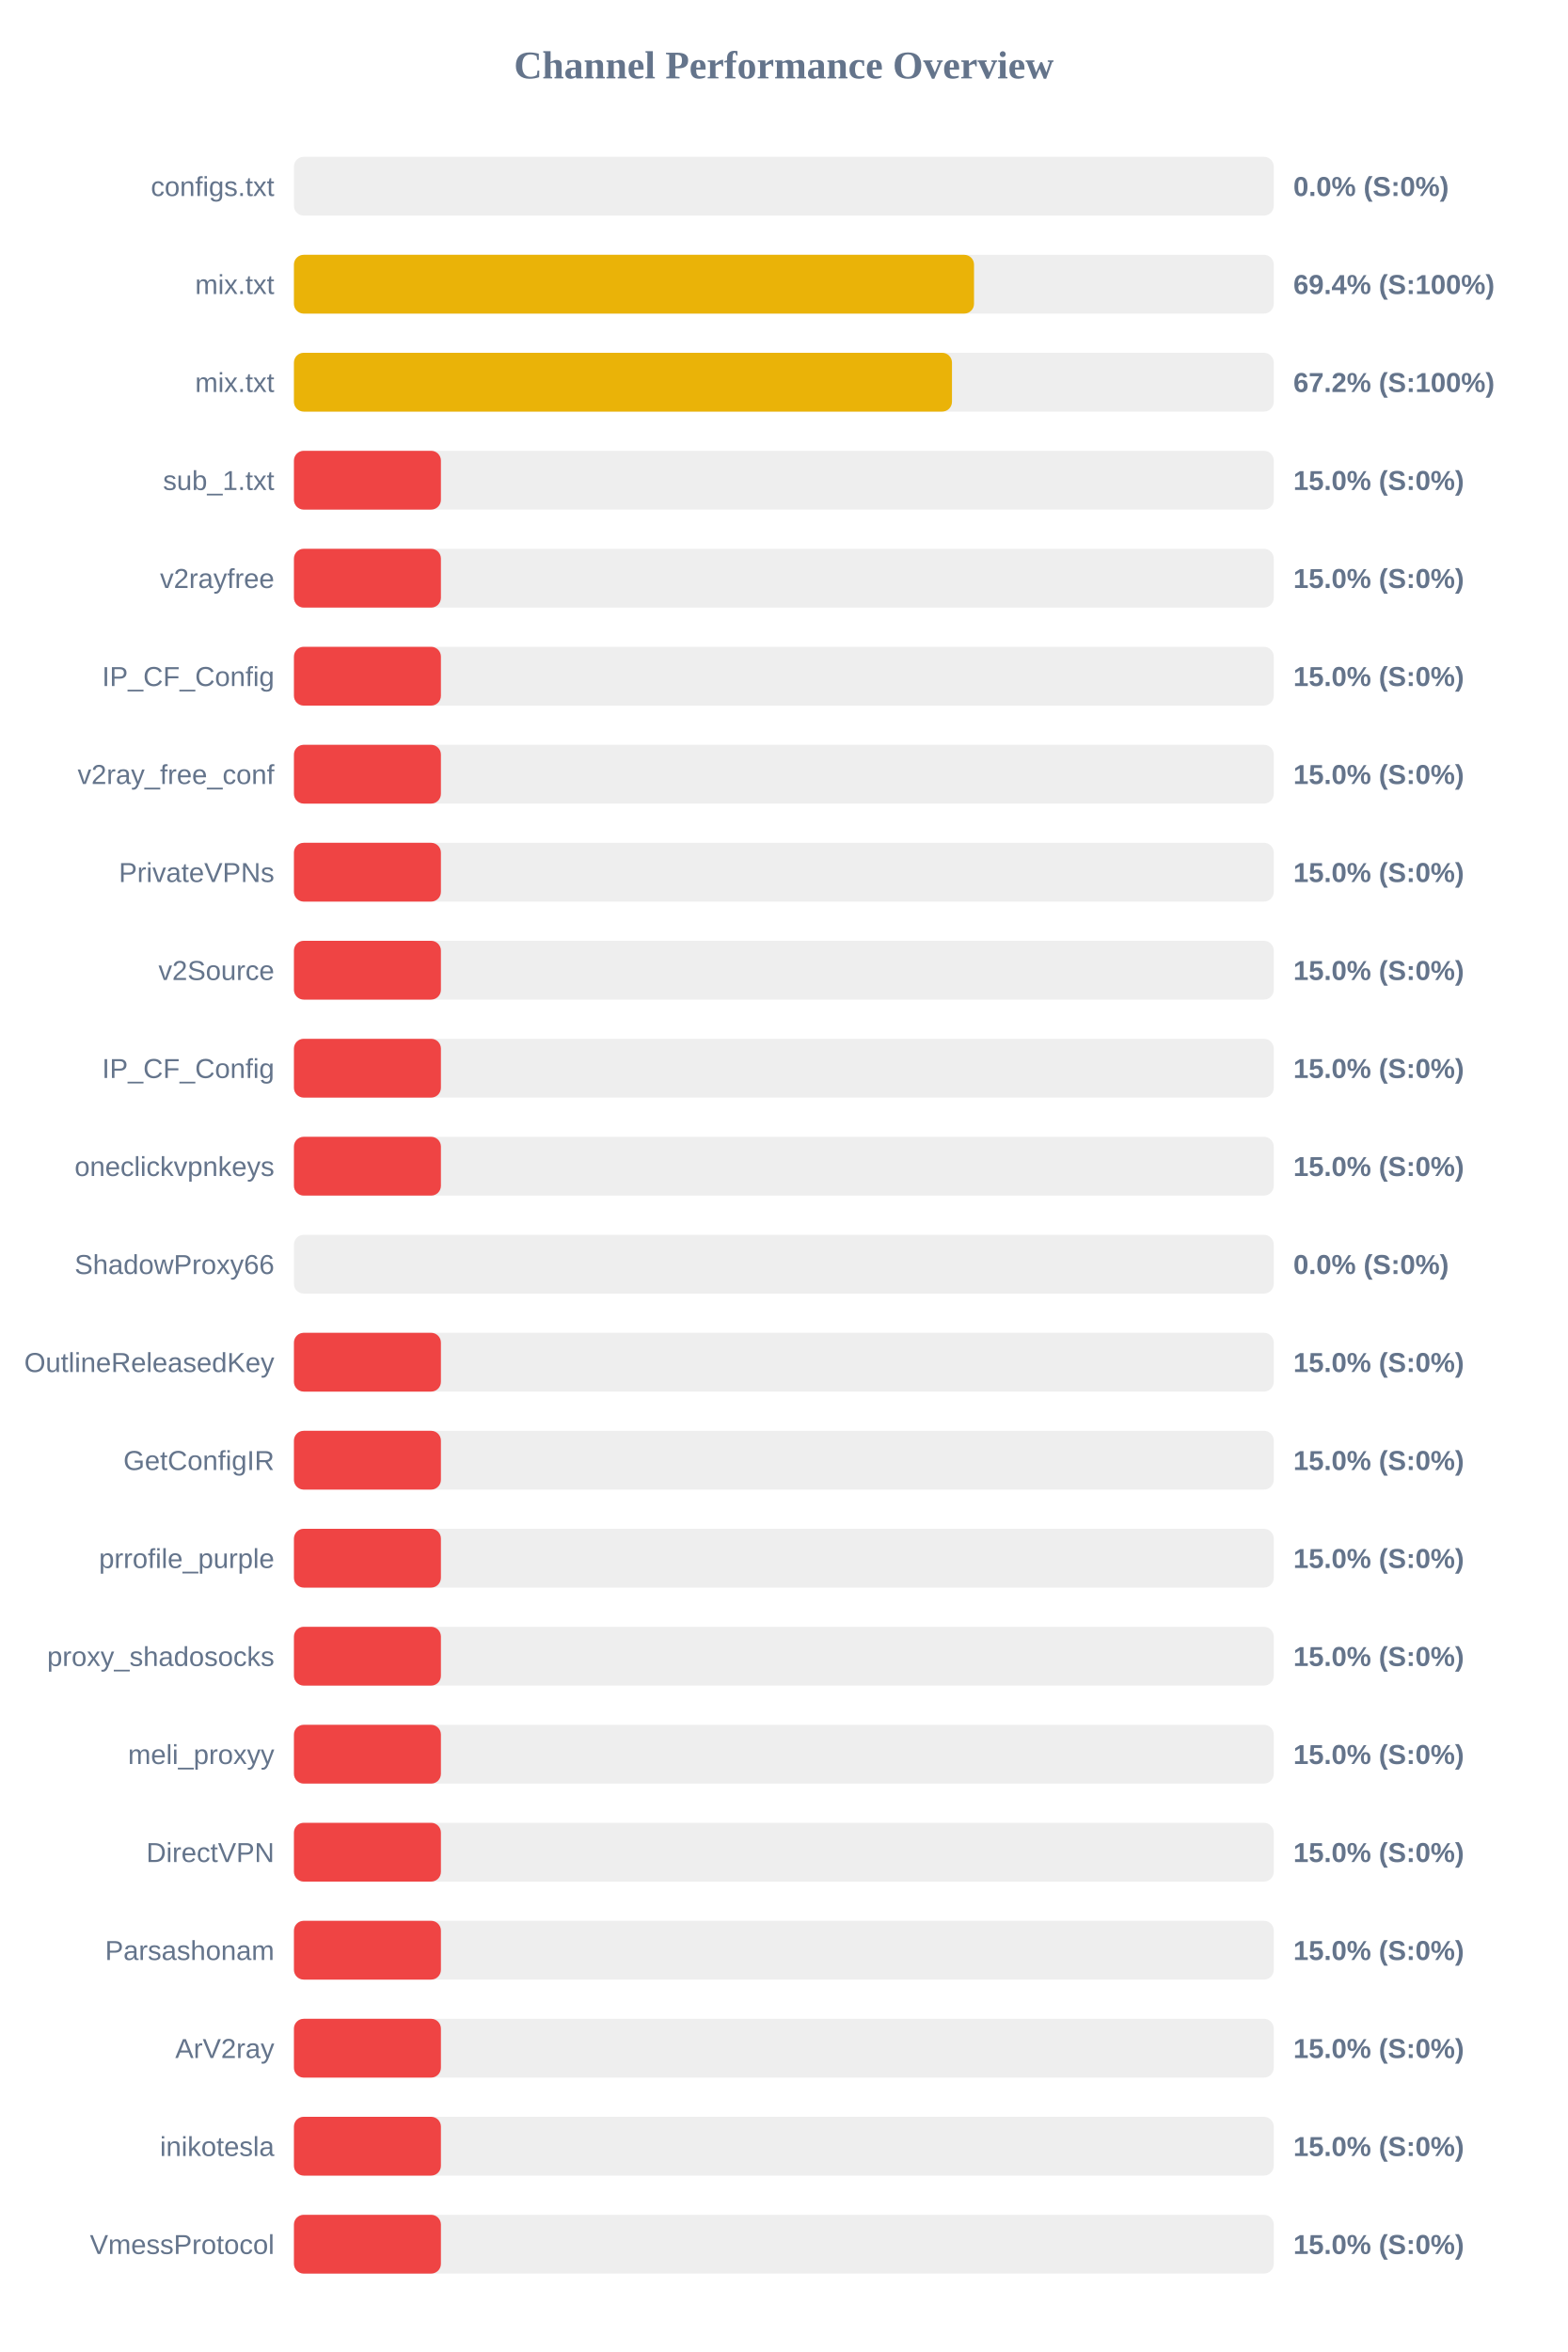
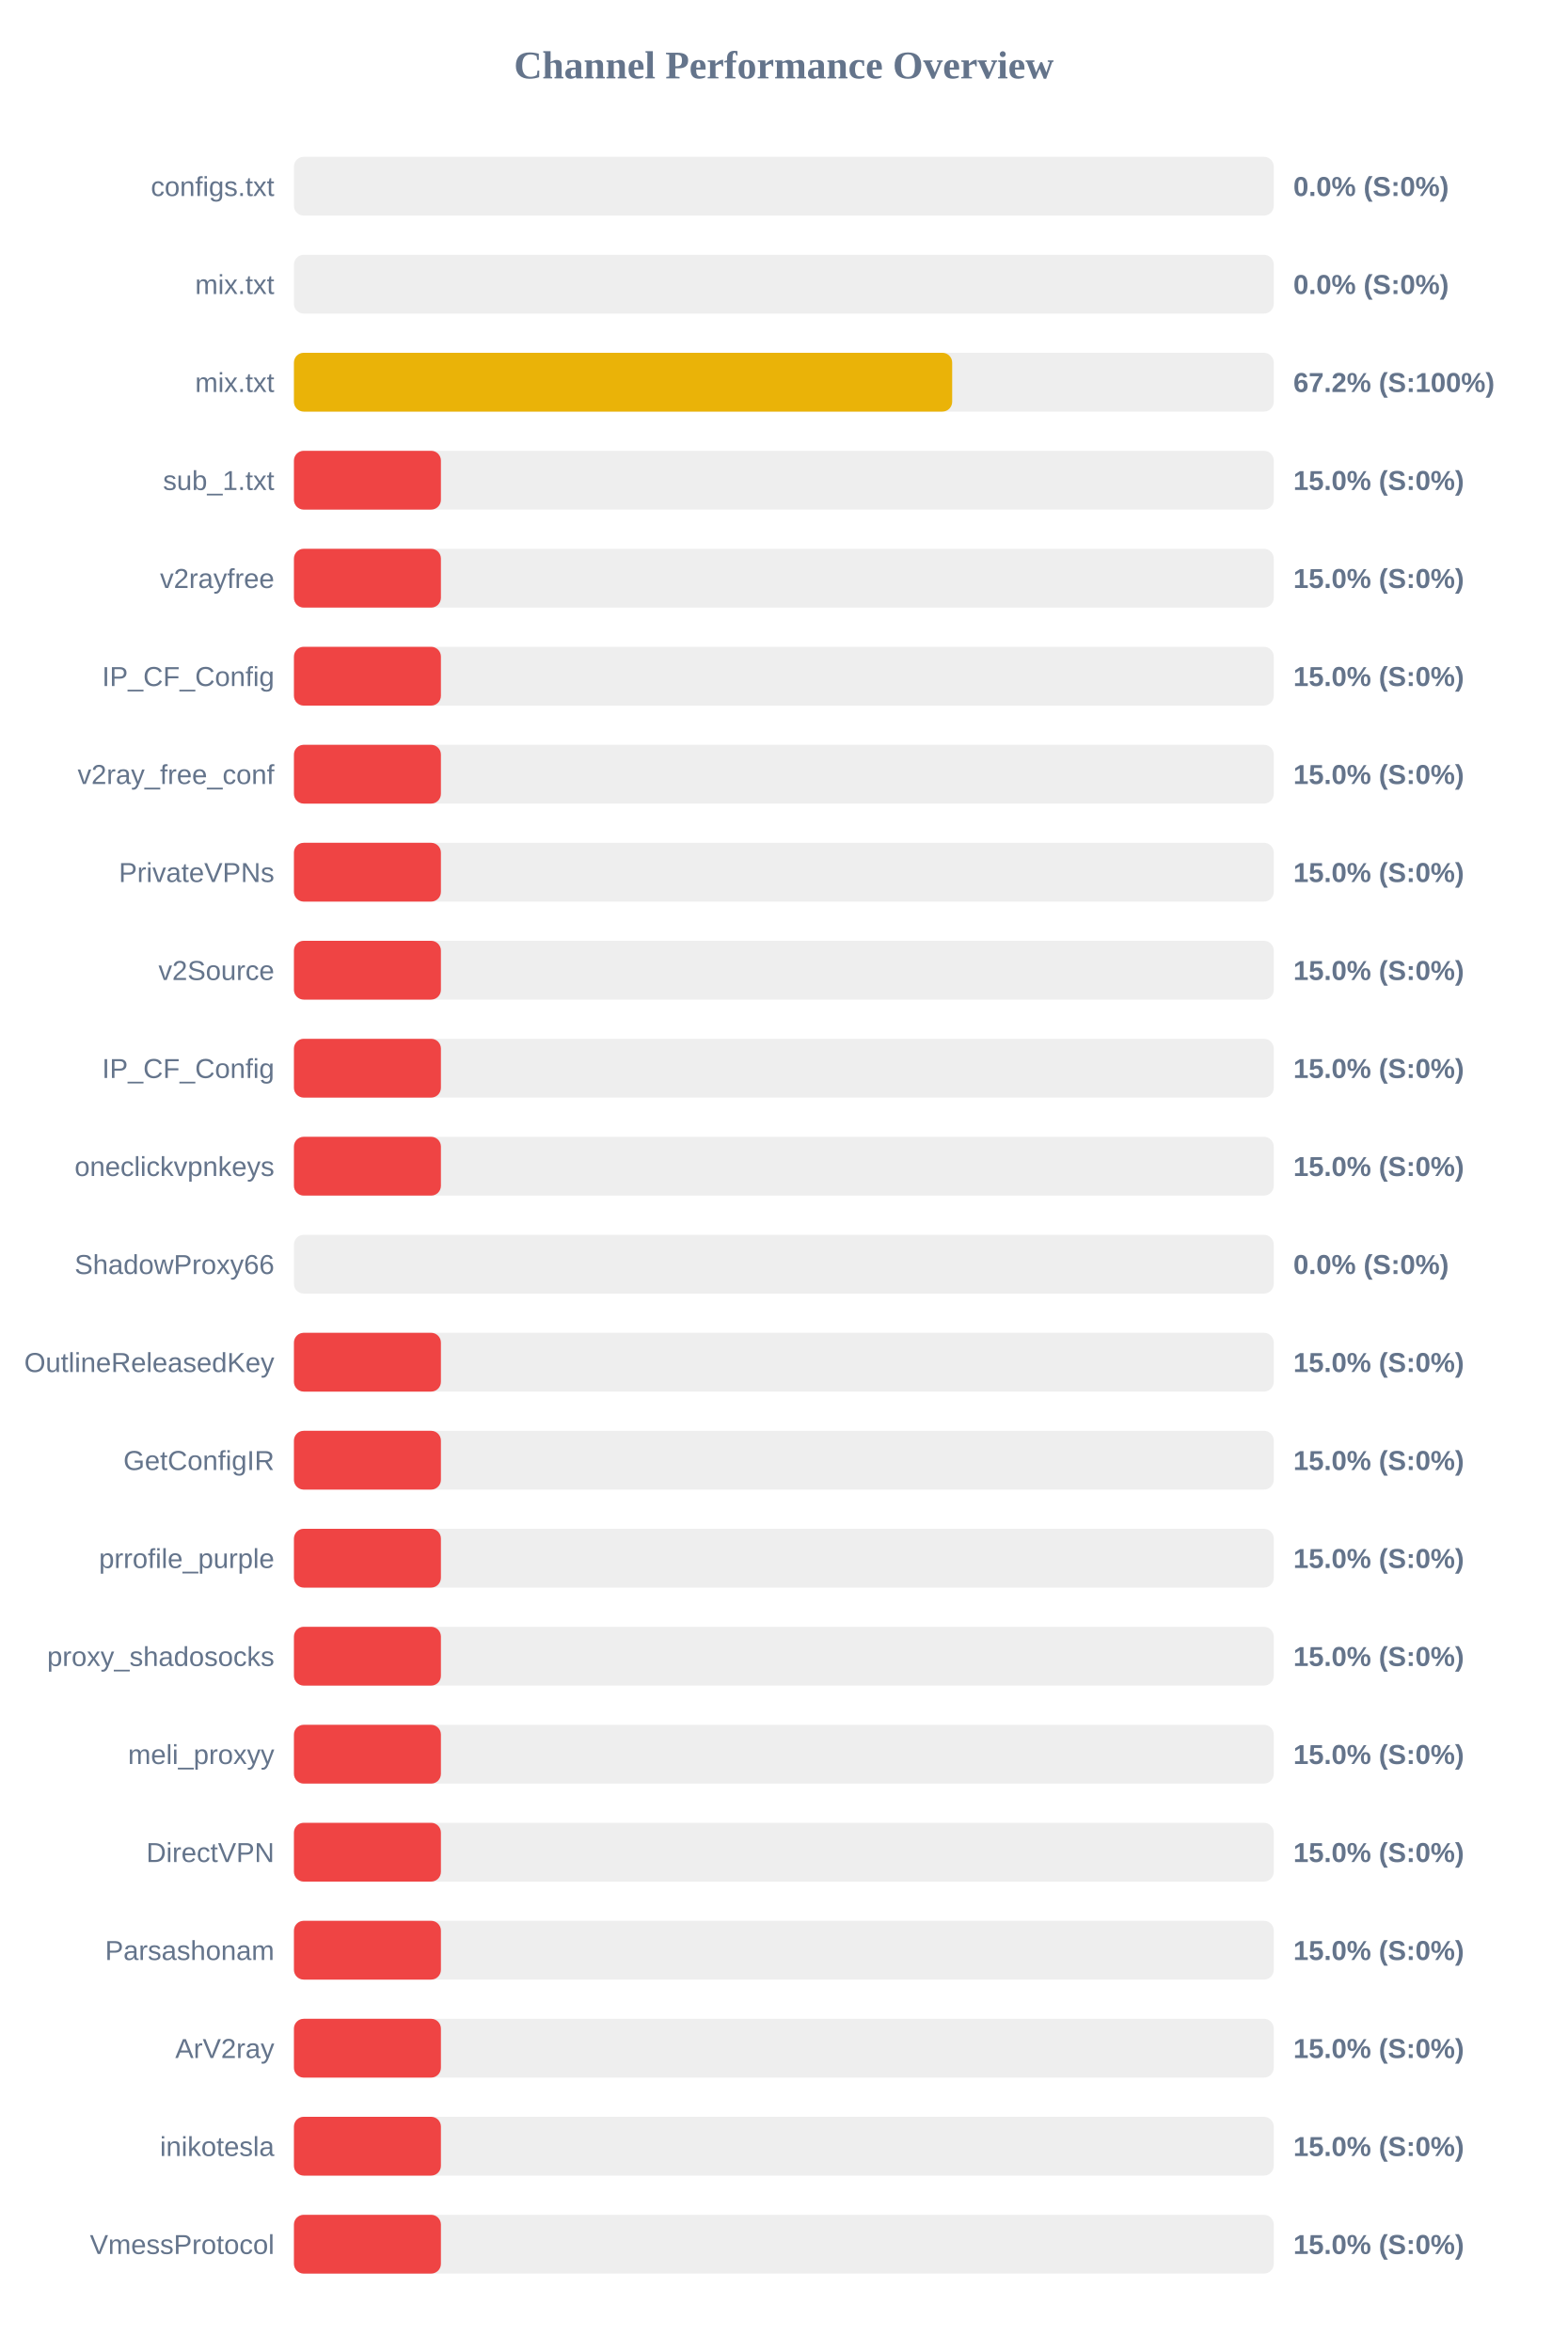
<svg xmlns="http://www.w3.org/2000/svg" width="800" height="1200" version="1.1">
  <style>
        .row { font: 14px Arial; fill: #64748b; }
        .score { font: bold 14px Arial; fill: #64748b; }
    </style>
  <text x="400" y="40" text-anchor="middle" font-size="20px" font-weight="bold" fill="#64748b">Channel Performance Overview</text>
  <rect x="150" y="80" width="500" height="30" fill="#eee" rx="5" />
  <rect x="150" y="80" width="0.0" height="30" fill="#ef4444" rx="5" />
  <text x="140" y="100" text-anchor="end" class="row">configs.txt</text>
  <text x="660" y="100" text-anchor="start" class="score">0.0% (S:0%)</text>
  <rect x="150" y="130" width="500" height="30" fill="#eee" rx="5" />
-   <rect x="150" y="130" width="347.05" height="30" fill="#eab308" rx="5" />
+   <rect x="150" y="130" width="0.0" height="30" fill="#ef4444" rx="5" />
  <text x="140" y="150" text-anchor="end" class="row">mix.txt</text>
-   <text x="660" y="150" text-anchor="start" class="score">69.4% (S:100%)</text>
+   <text x="660" y="150" text-anchor="start" class="score">0.0% (S:0%)</text>
  <rect x="150" y="180" width="500" height="30" fill="#eee" rx="5" />
-   <rect x="150" y="180" width="335.8" height="30" fill="#eab308" rx="5" />
+   <rect x="150" y="180" width="335.9" height="30" fill="#eab308" rx="5" />
  <text x="140" y="200" text-anchor="end" class="row">mix.txt</text>
  <text x="660" y="200" text-anchor="start" class="score">67.2% (S:100%)</text>
  <rect x="150" y="230" width="500" height="30" fill="#eee" rx="5" />
  <rect x="150" y="230" width="75.0" height="30" fill="#ef4444" rx="5" />
  <text x="140" y="250" text-anchor="end" class="row">sub_1.txt</text>
  <text x="660" y="250" text-anchor="start" class="score">15.0% (S:0%)</text>
  <rect x="150" y="280" width="500" height="30" fill="#eee" rx="5" />
  <rect x="150" y="280" width="75.0" height="30" fill="#ef4444" rx="5" />
  <text x="140" y="300" text-anchor="end" class="row">v2rayfree</text>
  <text x="660" y="300" text-anchor="start" class="score">15.0% (S:0%)</text>
  <rect x="150" y="330" width="500" height="30" fill="#eee" rx="5" />
  <rect x="150" y="330" width="75.0" height="30" fill="#ef4444" rx="5" />
  <text x="140" y="350" text-anchor="end" class="row">IP_CF_Config</text>
  <text x="660" y="350" text-anchor="start" class="score">15.0% (S:0%)</text>
  <rect x="150" y="380" width="500" height="30" fill="#eee" rx="5" />
  <rect x="150" y="380" width="75.0" height="30" fill="#ef4444" rx="5" />
  <text x="140" y="400" text-anchor="end" class="row">v2ray_free_conf</text>
  <text x="660" y="400" text-anchor="start" class="score">15.0% (S:0%)</text>
  <rect x="150" y="430" width="500" height="30" fill="#eee" rx="5" />
  <rect x="150" y="430" width="75.0" height="30" fill="#ef4444" rx="5" />
  <text x="140" y="450" text-anchor="end" class="row">PrivateVPNs</text>
  <text x="660" y="450" text-anchor="start" class="score">15.0% (S:0%)</text>
  <rect x="150" y="480" width="500" height="30" fill="#eee" rx="5" />
  <rect x="150" y="480" width="75.0" height="30" fill="#ef4444" rx="5" />
  <text x="140" y="500" text-anchor="end" class="row">v2Source</text>
  <text x="660" y="500" text-anchor="start" class="score">15.0% (S:0%)</text>
  <rect x="150" y="530" width="500" height="30" fill="#eee" rx="5" />
  <rect x="150" y="530" width="75.0" height="30" fill="#ef4444" rx="5" />
  <text x="140" y="550" text-anchor="end" class="row">IP_CF_Config</text>
  <text x="660" y="550" text-anchor="start" class="score">15.0% (S:0%)</text>
  <rect x="150" y="580" width="500" height="30" fill="#eee" rx="5" />
  <rect x="150" y="580" width="75.0" height="30" fill="#ef4444" rx="5" />
  <text x="140" y="600" text-anchor="end" class="row">oneclickvpnkeys</text>
  <text x="660" y="600" text-anchor="start" class="score">15.0% (S:0%)</text>
  <rect x="150" y="630" width="500" height="30" fill="#eee" rx="5" />
  <rect x="150" y="630" width="0.0" height="30" fill="#ef4444" rx="5" />
  <text x="140" y="650" text-anchor="end" class="row">ShadowProxy66</text>
  <text x="660" y="650" text-anchor="start" class="score">0.0% (S:0%)</text>
  <rect x="150" y="680" width="500" height="30" fill="#eee" rx="5" />
  <rect x="150" y="680" width="75.0" height="30" fill="#ef4444" rx="5" />
  <text x="140" y="700" text-anchor="end" class="row">OutlineReleasedKey</text>
  <text x="660" y="700" text-anchor="start" class="score">15.0% (S:0%)</text>
  <rect x="150" y="730" width="500" height="30" fill="#eee" rx="5" />
  <rect x="150" y="730" width="75.0" height="30" fill="#ef4444" rx="5" />
  <text x="140" y="750" text-anchor="end" class="row">GetConfigIR</text>
  <text x="660" y="750" text-anchor="start" class="score">15.0% (S:0%)</text>
  <rect x="150" y="780" width="500" height="30" fill="#eee" rx="5" />
  <rect x="150" y="780" width="75.0" height="30" fill="#ef4444" rx="5" />
  <text x="140" y="800" text-anchor="end" class="row">prrofile_purple</text>
  <text x="660" y="800" text-anchor="start" class="score">15.0% (S:0%)</text>
  <rect x="150" y="830" width="500" height="30" fill="#eee" rx="5" />
  <rect x="150" y="830" width="75.0" height="30" fill="#ef4444" rx="5" />
  <text x="140" y="850" text-anchor="end" class="row">proxy_shadosocks</text>
  <text x="660" y="850" text-anchor="start" class="score">15.0% (S:0%)</text>
  <rect x="150" y="880" width="500" height="30" fill="#eee" rx="5" />
  <rect x="150" y="880" width="75.0" height="30" fill="#ef4444" rx="5" />
  <text x="140" y="900" text-anchor="end" class="row">meli_proxyy</text>
  <text x="660" y="900" text-anchor="start" class="score">15.0% (S:0%)</text>
  <rect x="150" y="930" width="500" height="30" fill="#eee" rx="5" />
  <rect x="150" y="930" width="75.0" height="30" fill="#ef4444" rx="5" />
  <text x="140" y="950" text-anchor="end" class="row">DirectVPN</text>
  <text x="660" y="950" text-anchor="start" class="score">15.0% (S:0%)</text>
  <rect x="150" y="980" width="500" height="30" fill="#eee" rx="5" />
  <rect x="150" y="980" width="75.0" height="30" fill="#ef4444" rx="5" />
  <text x="140" y="1000" text-anchor="end" class="row">Parsashonam</text>
  <text x="660" y="1000" text-anchor="start" class="score">15.0% (S:0%)</text>
  <rect x="150" y="1030" width="500" height="30" fill="#eee" rx="5" />
  <rect x="150" y="1030" width="75.0" height="30" fill="#ef4444" rx="5" />
  <text x="140" y="1050" text-anchor="end" class="row">ArV2ray</text>
  <text x="660" y="1050" text-anchor="start" class="score">15.0% (S:0%)</text>
  <rect x="150" y="1080" width="500" height="30" fill="#eee" rx="5" />
  <rect x="150" y="1080" width="75.0" height="30" fill="#ef4444" rx="5" />
  <text x="140" y="1100" text-anchor="end" class="row">inikotesla</text>
  <text x="660" y="1100" text-anchor="start" class="score">15.0% (S:0%)</text>
  <rect x="150" y="1130" width="500" height="30" fill="#eee" rx="5" />
  <rect x="150" y="1130" width="75.0" height="30" fill="#ef4444" rx="5" />
  <text x="140" y="1150" text-anchor="end" class="row">VmessProtocol</text>
  <text x="660" y="1150" text-anchor="start" class="score">15.0% (S:0%)</text>
</svg>
